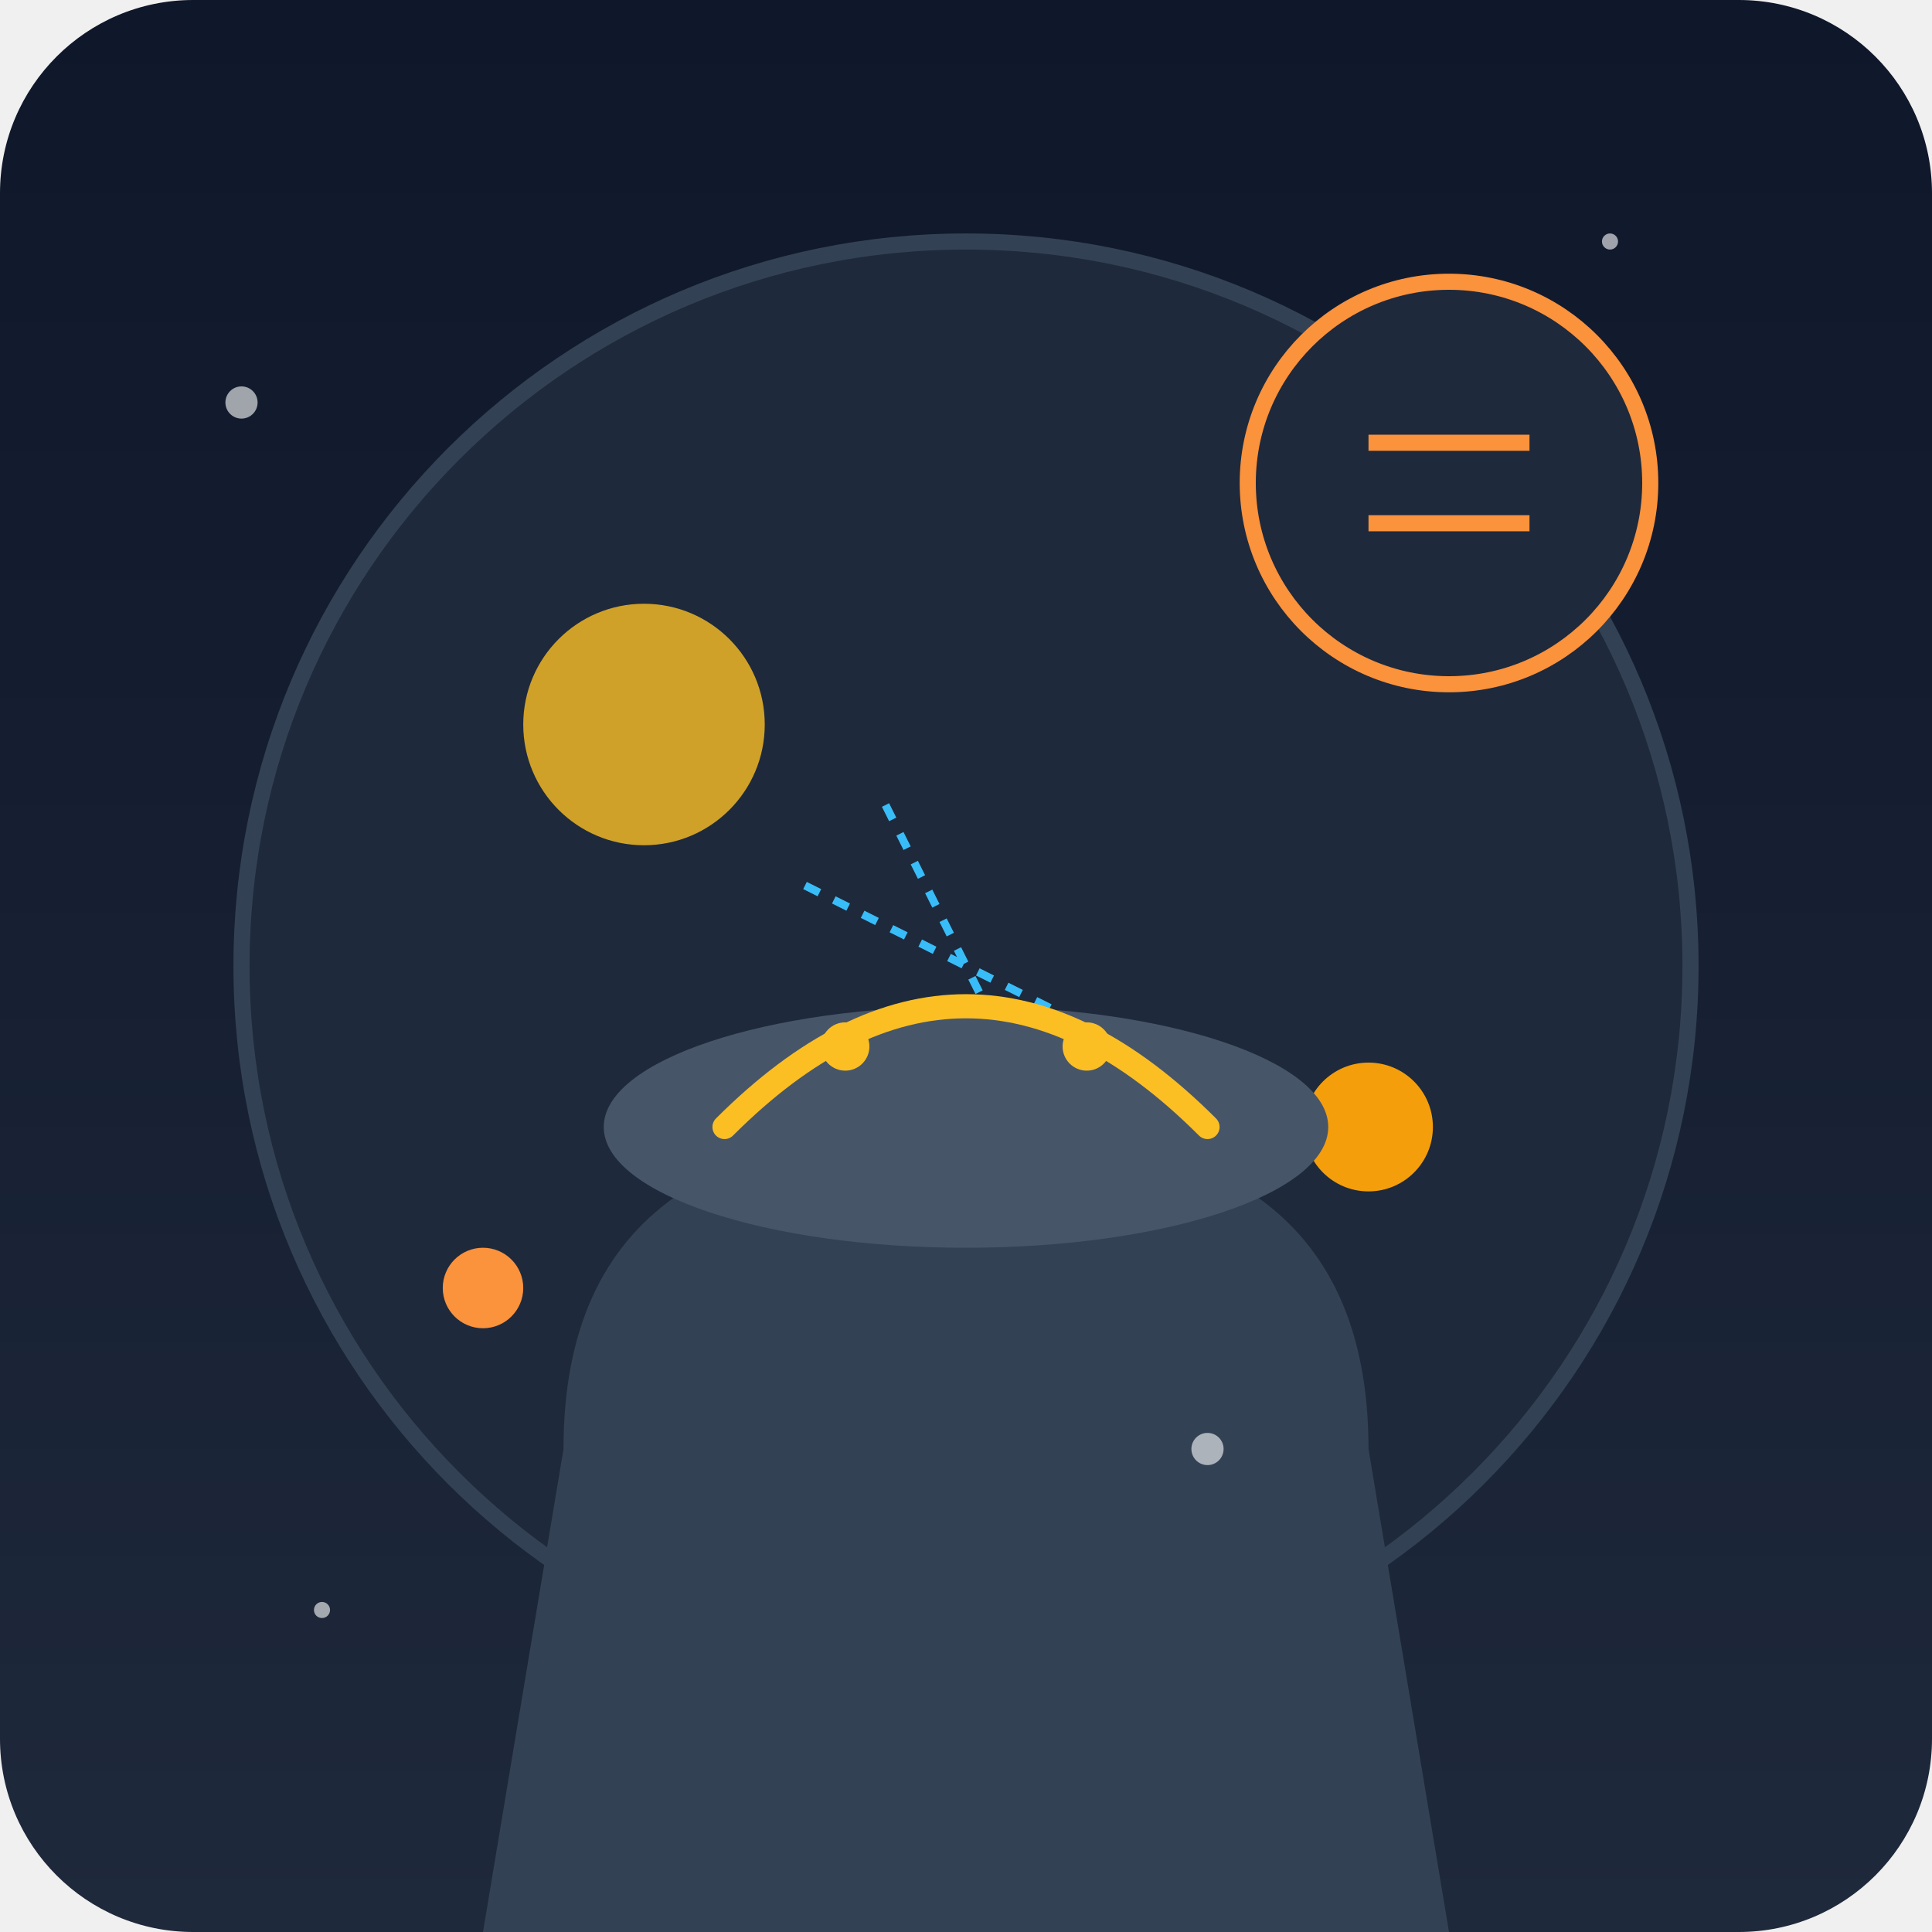
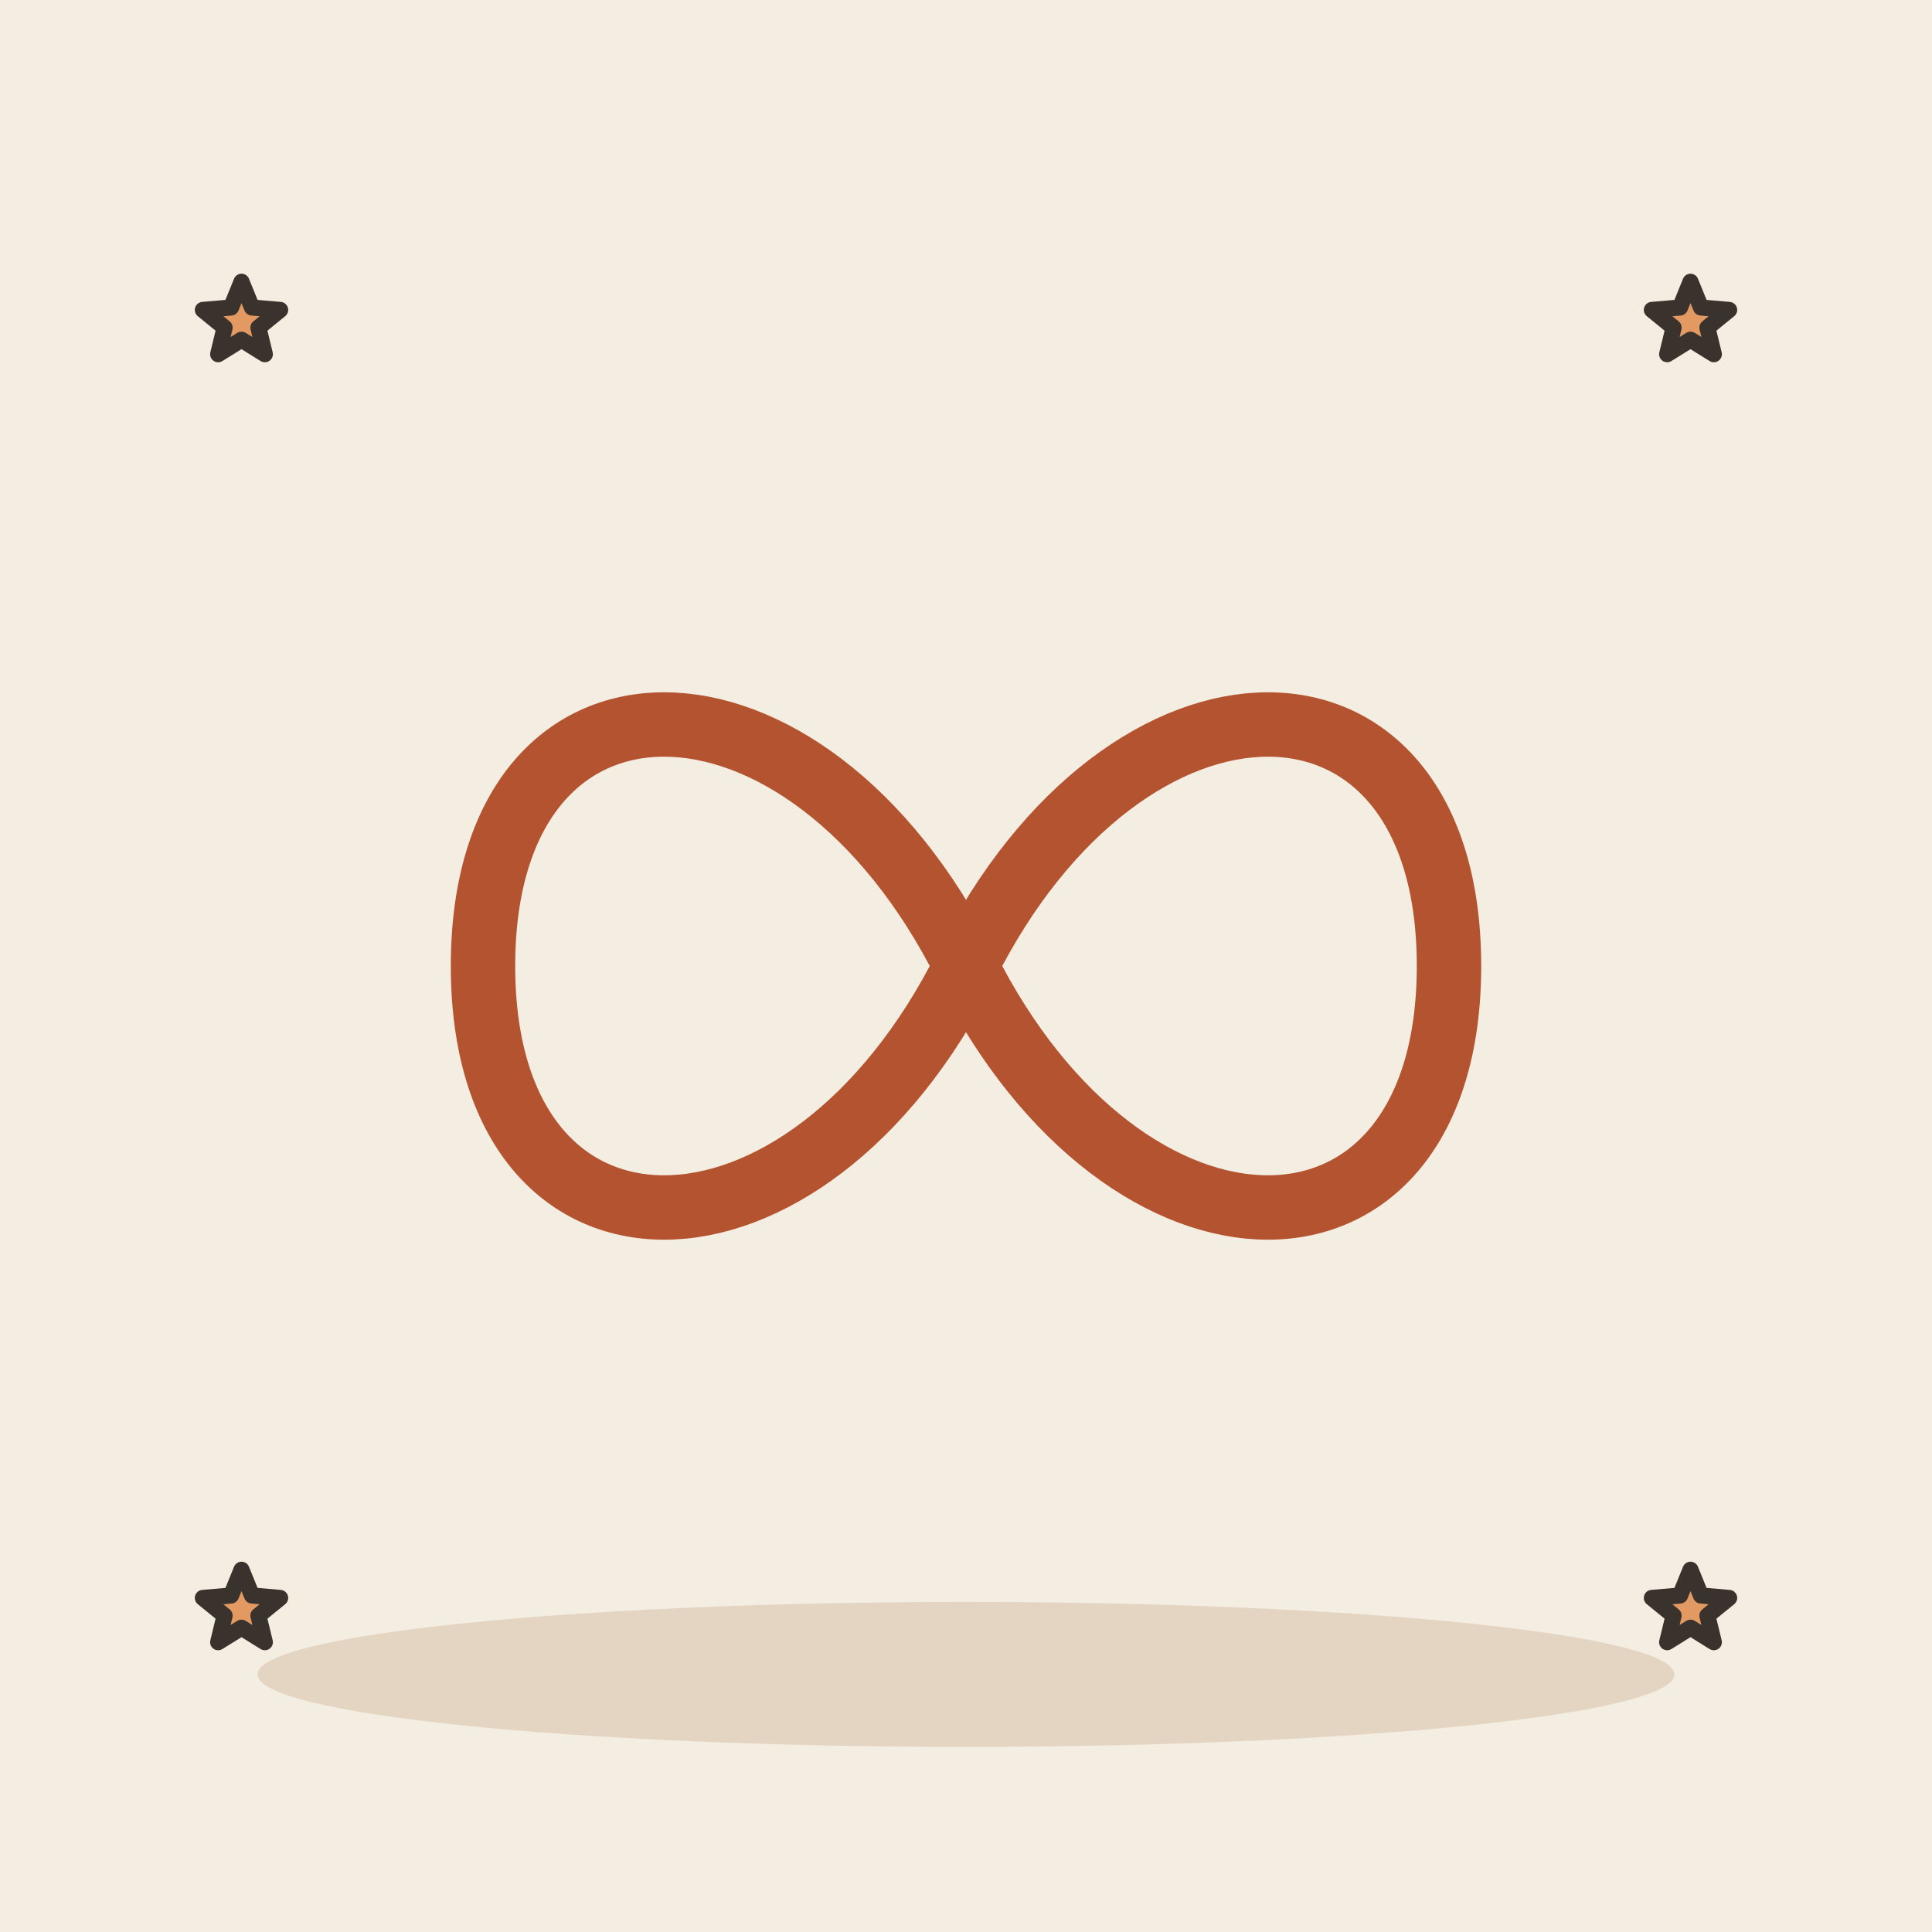
- <svg xmlns="http://www.w3.org/2000/svg" viewBox="0 0 240 240">
-   <defs>
-     <linearGradient id="bgGrad" x1="0" y1="0" x2="0" y2="240" gradientUnits="userSpaceOnUse">
-       <stop offset="0" stop-color="#0f172a" />
-       <stop offset="1" stop-color="#1e293b" />
-     </linearGradient>
-   </defs>
-   <rect width="240" height="240" rx="24" fill="url(#bgGrad)" />
-   <g transform="translate(120, 120)">
-     <circle cx="0" cy="0" r="90" fill="#1e293b" stroke="#334155" stroke-width="2" />
-     <circle cx="-40" cy="-30" r="15" fill="#fbbf24" opacity="0.8" />
-     <circle cx="50" cy="20" r="8" fill="#f59e0b" />
-     <circle cx="-60" cy="40" r="5" fill="#fb923c" />
-     <path d="M-20 -10 L20 10 M-10 -20 L10 20" stroke="#38bdf8" stroke-width="1" stroke-dasharray="2 2" />
-   </g>
-   <g transform="translate(120, 180)">
-     <path d="M-50 0 C-50 -30, -30 -40, 0 -40 C30 -40, 50 -30, 50 0 L60 60 L-60 60 Z" fill="#334155" />
-     <ellipse cx="0" cy="-40" rx="45" ry="15" fill="#475569" />
-     <path d="M-30 -40 Q0 -70 30 -40" fill="none" stroke="#fbbf24" stroke-width="3" stroke-linecap="round" />
-     <circle cx="-15" cy="-50" r="3" fill="#fbbf24" />
-     <circle cx="15" cy="-50" r="3" fill="#fbbf24" />
-   </g>
-   <g transform="translate(180, 60)">
-     <circle cx="0" cy="0" r="25" fill="#1e293b" stroke="#fb923c" stroke-width="2" />
-     <path d="M-10 -5 L10 -5 M-10 5 L10 5" stroke="#fb923c" stroke-width="2" />
-   </g>
-   <g opacity="0.6">
-     <circle cx="30" cy="50" r="2" fill="#ffffff" />
-     <circle cx="200" cy="30" r="1" fill="#ffffff" />
-     <circle cx="150" cy="180" r="2" fill="#ffffff" />
-     <circle cx="40" cy="200" r="1" fill="#ffffff" />
-   </g>
+ <svg xmlns="http://www.w3.org/2000/svg" viewBox="0 0 240 240" data-style="editorial">
+   <rect width="240" height="240" fill="#F4EDE2" />
+   <ellipse cx="120" cy="208" rx="88" ry="9" fill="#E3D5C1" />
+   <path d="M60 120C60 80 100 80 120 120C140 160 180 160 180 120C180 80 140 80 120 120C100 160 60 160 60 120Z" fill="none" stroke="#B4532F" stroke-width="8" stroke-linecap="round" stroke-linejoin="round" />
+   <path d="M30.0 35.0L31.3 38.2L34.8 38.5L32.1 40.7L32.9 44.0L30.0 42.2L27.1 44.0L27.9 40.7L25.2 38.5L28.7 38.2Z" fill="#E39A62" stroke="#3A332D" stroke-width="2" stroke-linecap="round" stroke-linejoin="round" />
+   <path d="M210.0 35.0L211.3 38.2L214.8 38.5L212.1 40.7L212.9 44.0L210.0 42.2L207.1 44.0L207.9 40.7L205.2 38.5L208.7 38.2Z" fill="#E39A62" stroke="#3A332D" stroke-width="2" stroke-linecap="round" stroke-linejoin="round" />
+   <path d="M30.0 195.0L31.3 198.2L34.8 198.5L32.1 200.7L32.9 204.0L30.0 202.2L27.1 204.0L27.9 200.7L25.2 198.5L28.7 198.2Z" fill="#E39A62" stroke="#3A332D" stroke-width="2" stroke-linecap="round" stroke-linejoin="round" />
+   <path d="M210.0 195.0L211.3 198.2L214.8 198.5L212.1 200.7L212.9 204.0L210.0 202.2L207.1 204.0L207.9 200.7L205.2 198.5L208.7 198.2Z" fill="#E39A62" stroke="#3A332D" stroke-width="2" stroke-linecap="round" stroke-linejoin="round" />
</svg>
